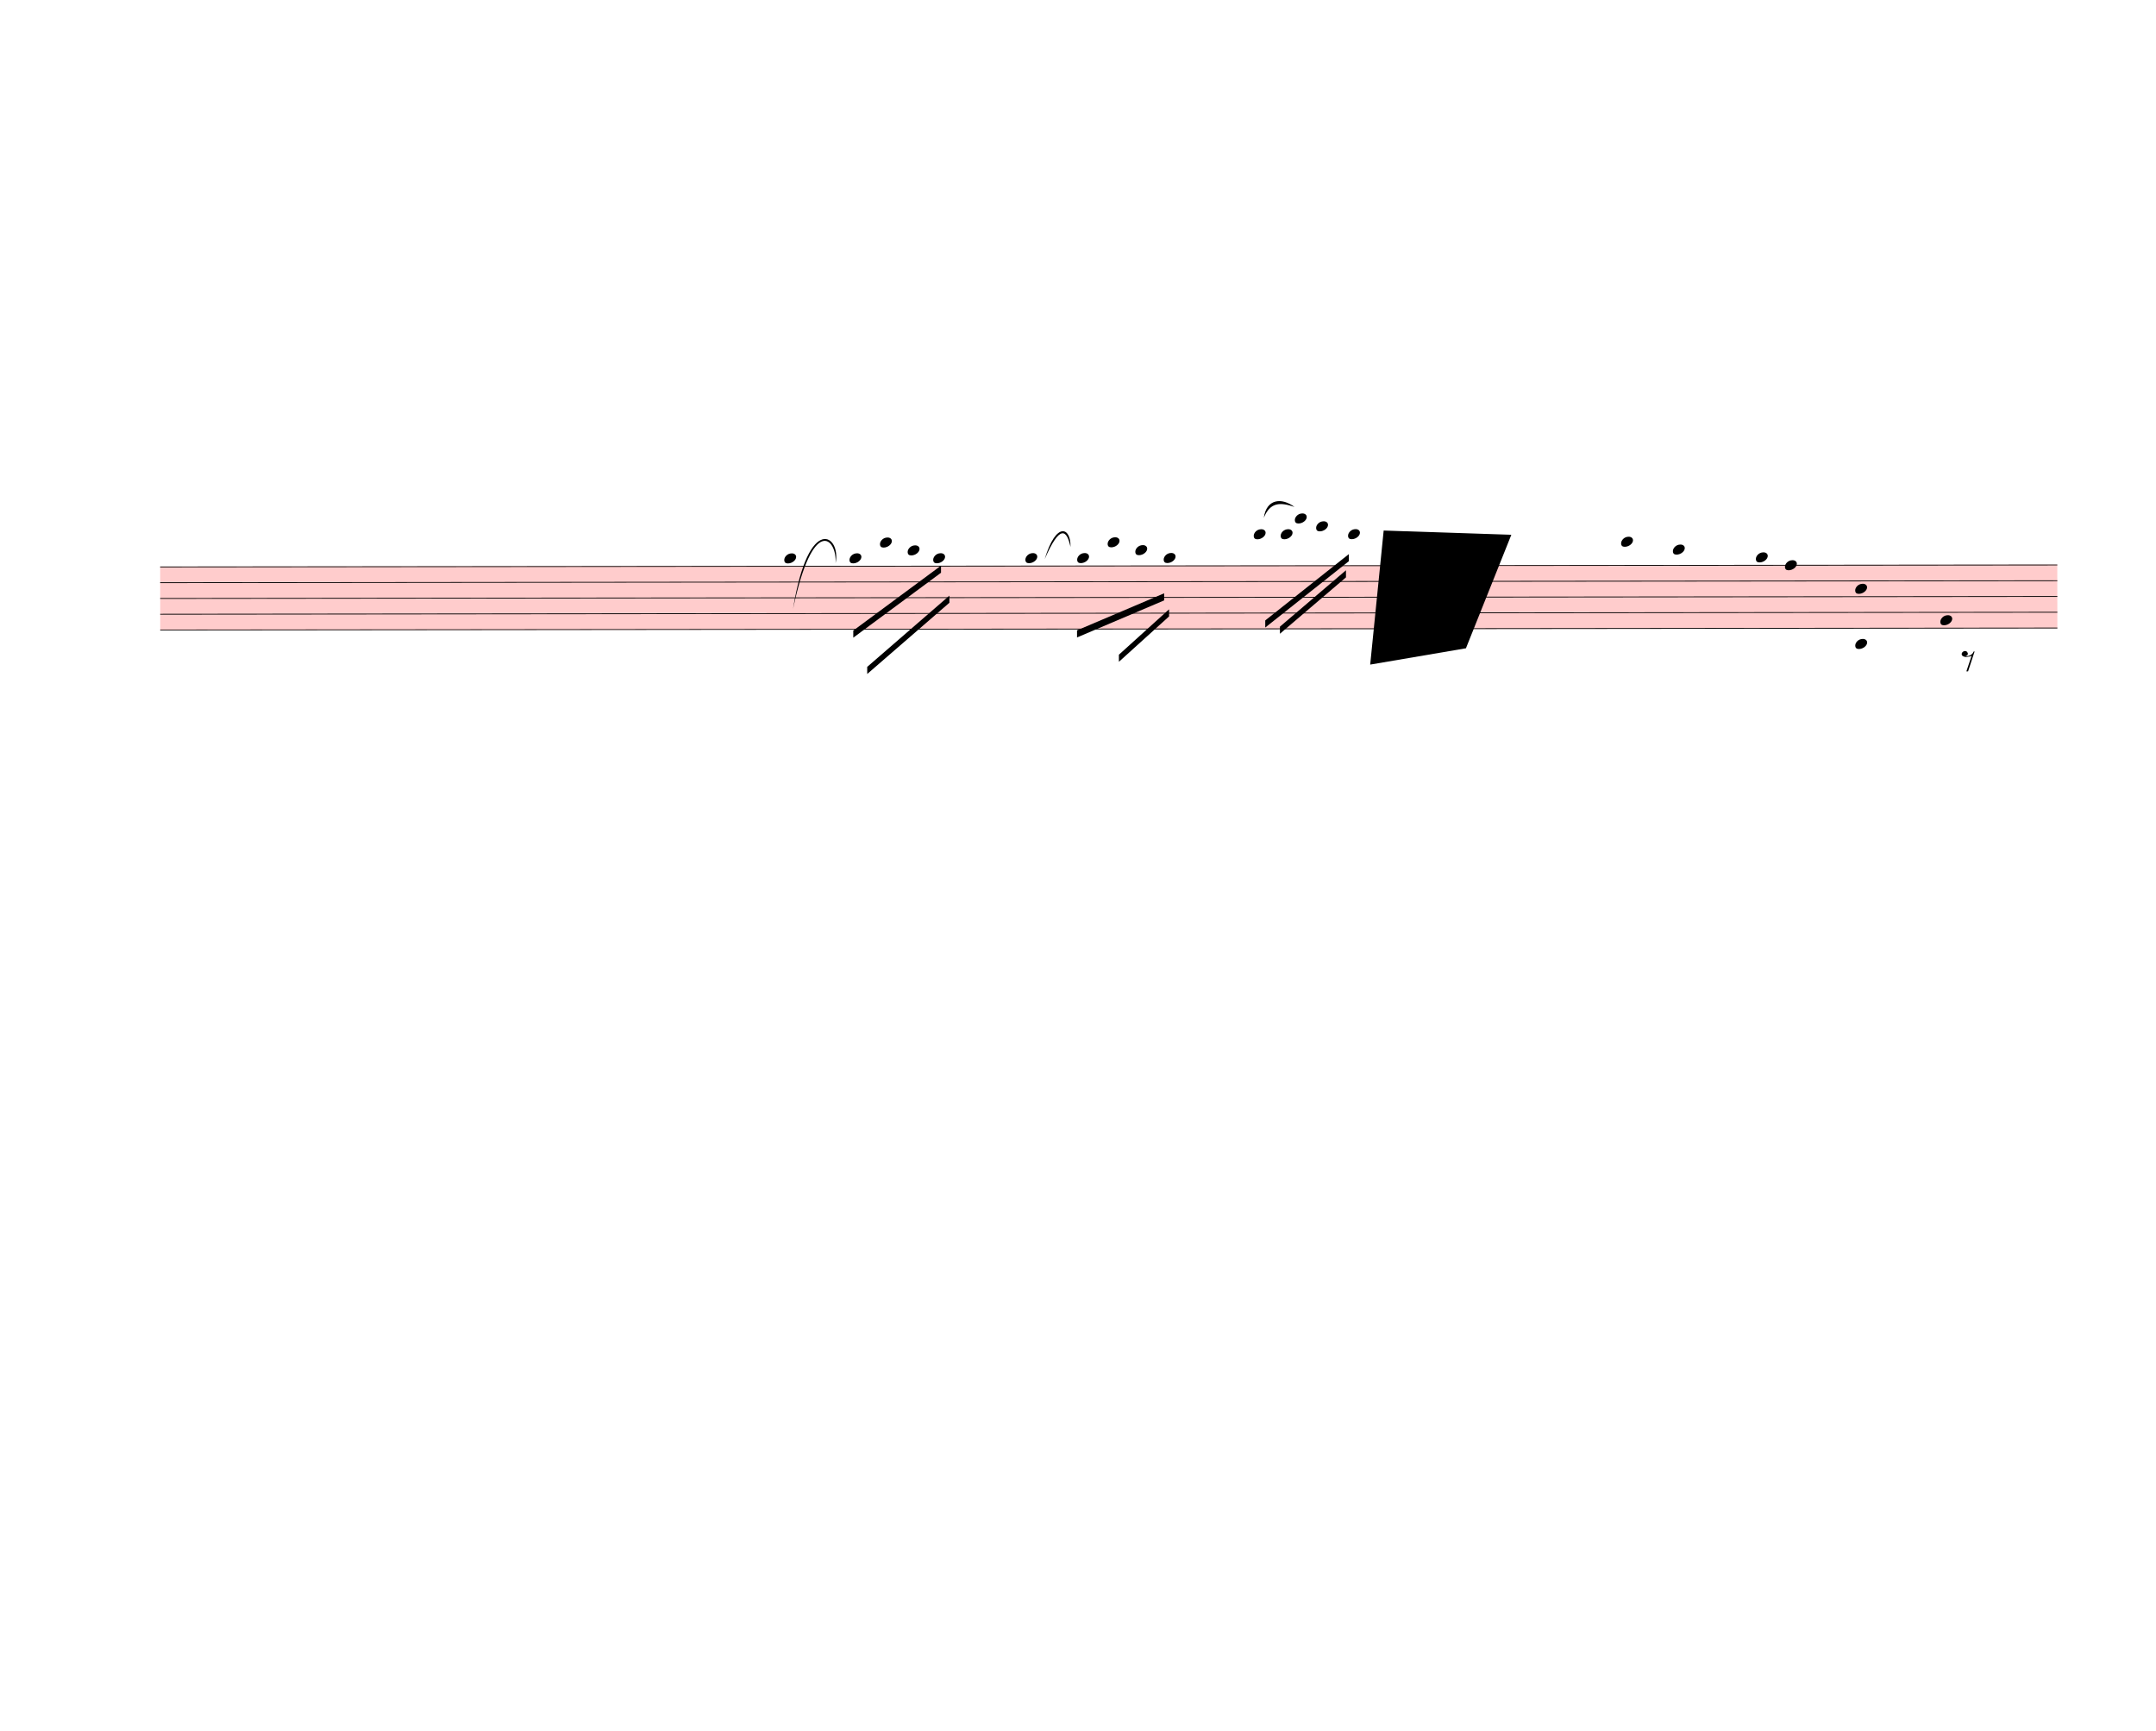
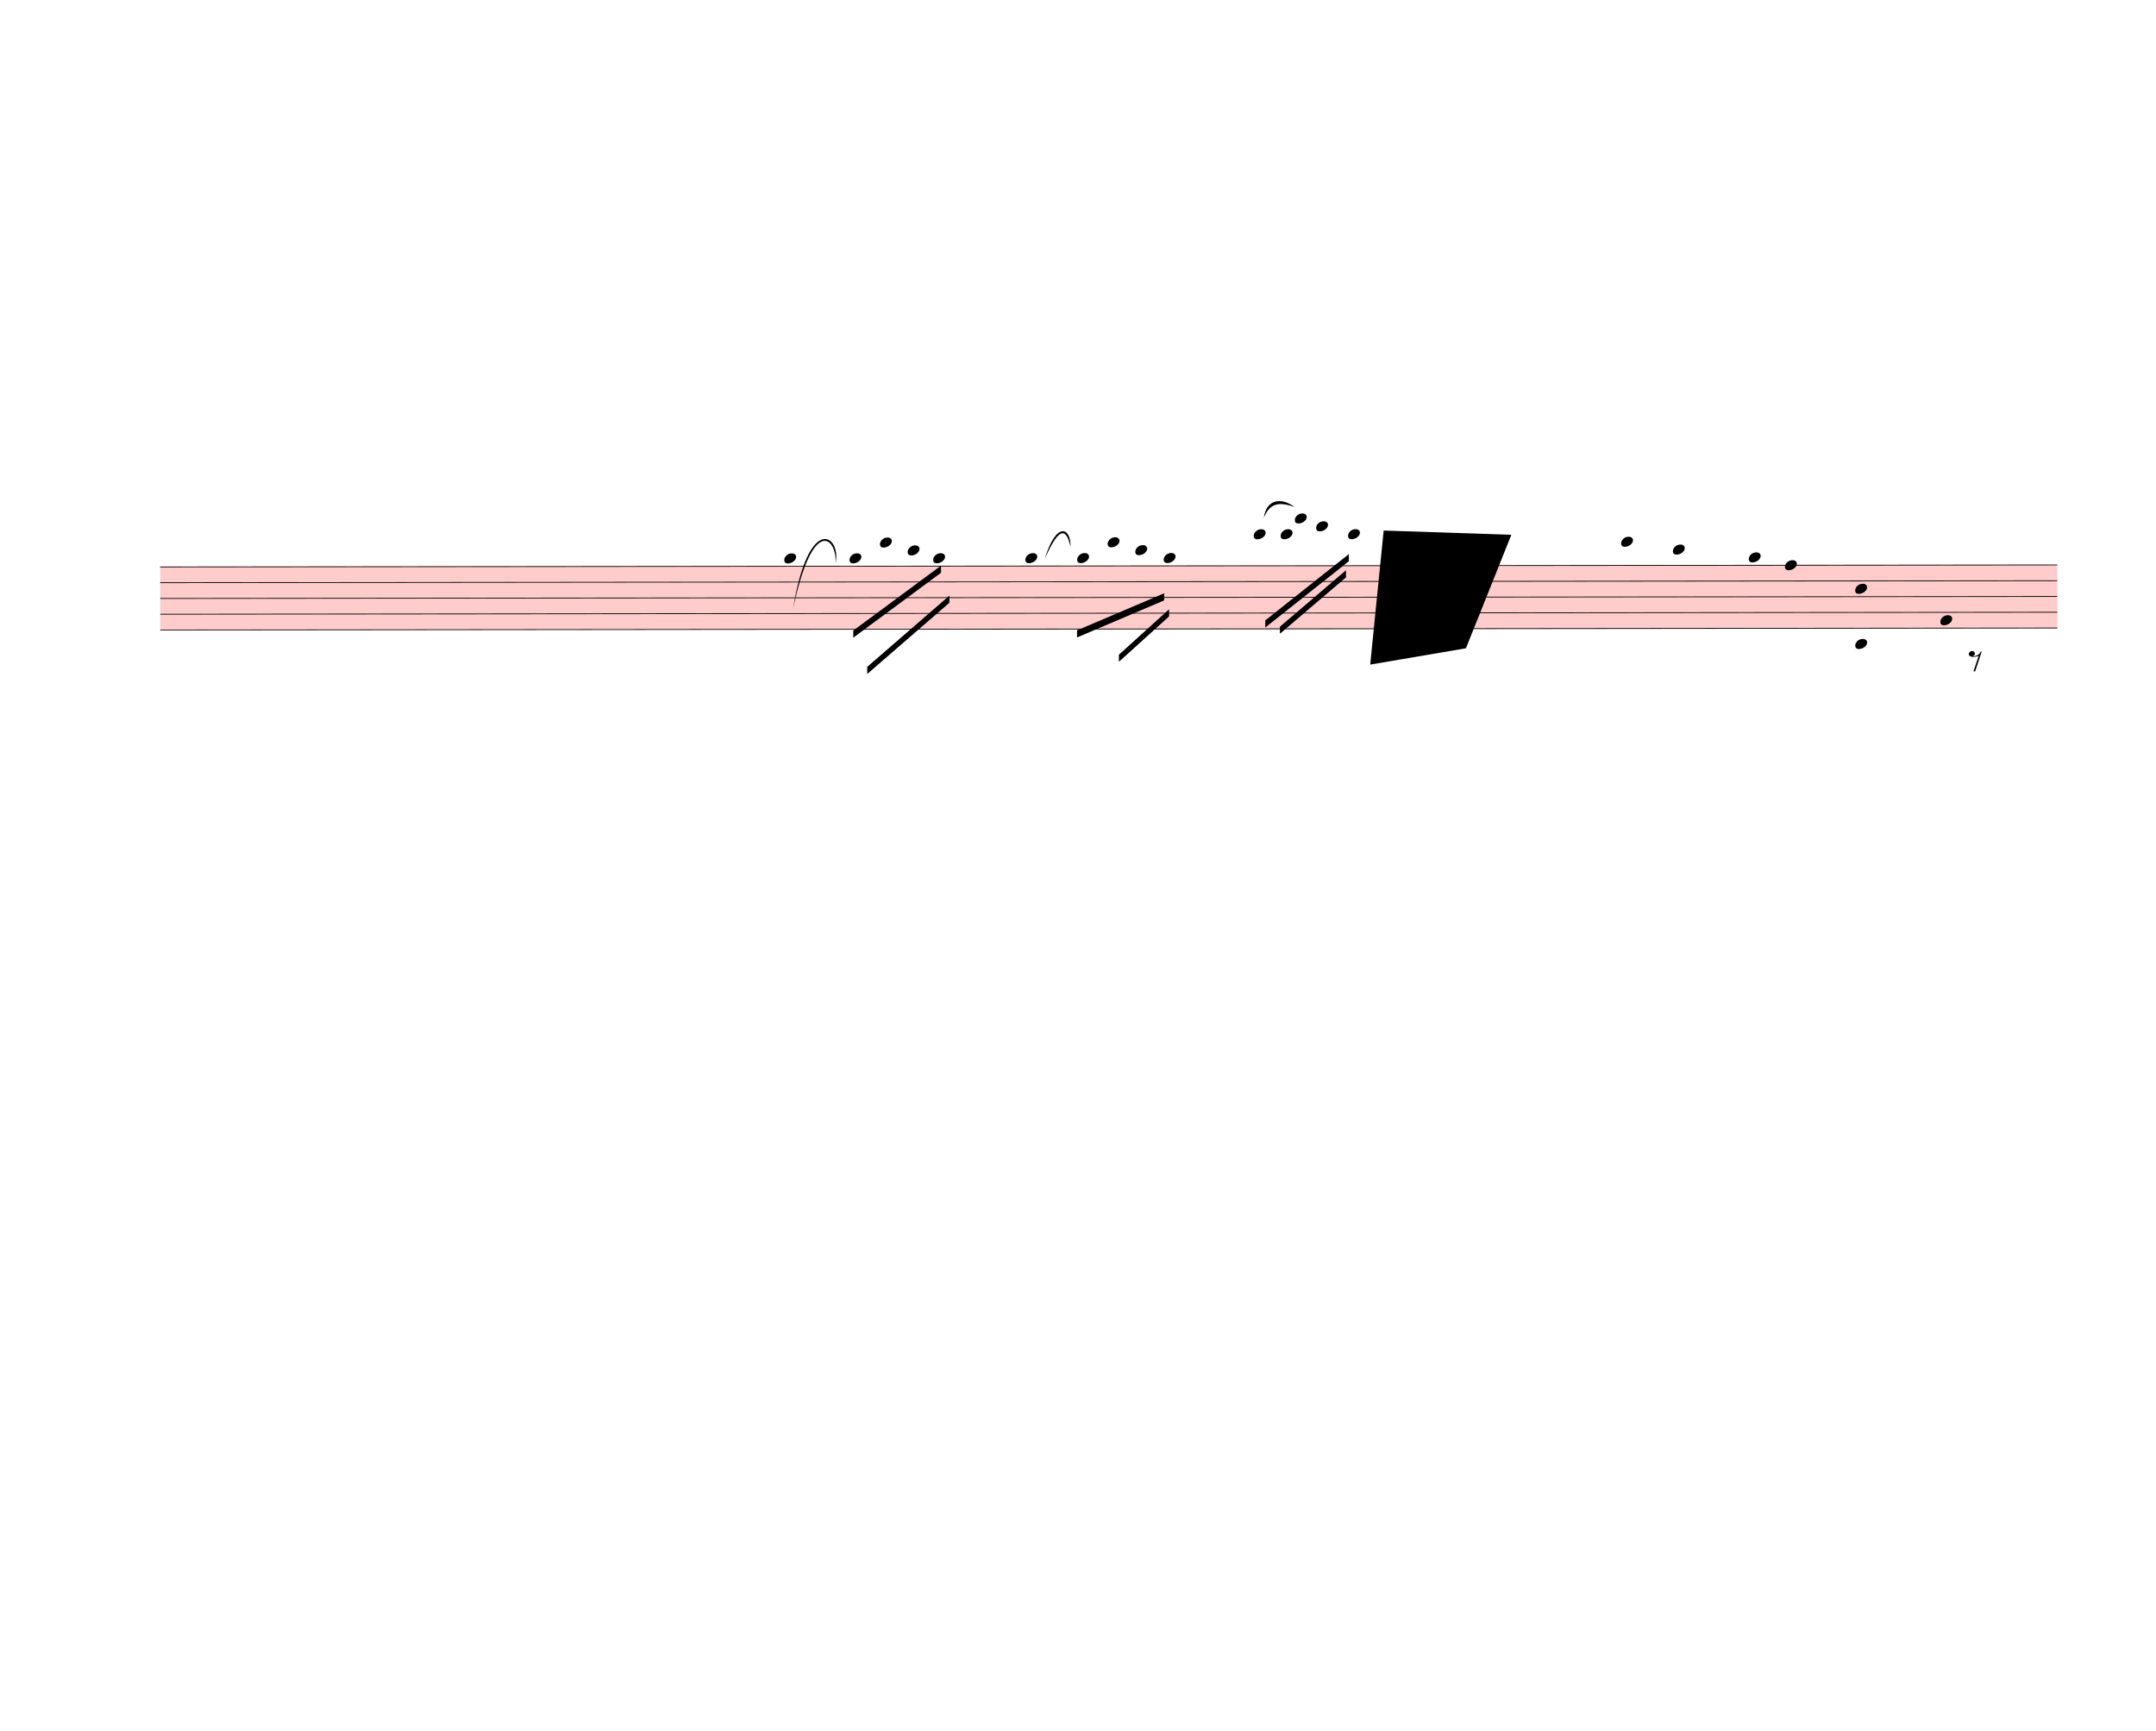
<svg xmlns="http://www.w3.org/2000/svg" width="760px" height="610px" viewBox="0 0 27360 21960" version="1.1" overflow="visible">
  <defs>
    <style type="text/css">
    /* .staff * {
      fill: #000;
      stroke: #000;
    }

    .deletionBack {
      fill: #00000033;
    } */
  </style>
    <symbol id="sym_notehead_quarter" viewBox="0 0 1000 1000" overflow="inherit">
      <path transform="scale(1,-1)" d="M0 -39c0 68 73 172 200 172c66 0 114 -37 114 -95c0 -84 -106 -171 -218 -171c-64 0 -96 30 -96 94z" />
    </symbol>
    <symbol id="sym_rest_rest8th" viewBox="0 0 1000 1000" overflow="inherit">
      <path transform="scale(1,-1)" d="M0 123c7 34 33 56 69 60c29 -3 43 -9 53 -29c4 -8 7 -15 10 -22c0 -21 -1 -25 -11 -35c-5 -8 -18 -14 -40 -20l12 -3l15 -1c44 0 97 26 122 56c10 11 18 26 24 42c7 1 15 2 22 3l-140 -424h-36l111 330c-10 -6 -27 -12 -53 -16l-52 -8h-10l-20 1c-1 0 -8 3 -21 6 c-37 9 -55 28 -55 60z" />
    </symbol>
  </defs>
  <g class="rastrums">
    <g class="rastrum" data-id="rf4207311-a895-4e0b-a102-7798075f50d8" style="transform: rotate(-0.06deg); transform-origin: 2025px 7191px;">
      <g class="rastrum bounding-box" data-id="bbox-rf4207311-a895-4e0b-a102-7798075f50d8">
        <rect x="2025" y="7191" width="24075" height="810" fill="#ff000033" />
      </g>
      <path d="M2025 7196 L26100 7196" stroke-width="10" stroke="black" />
      <path d="M2025 7396 L26100 7396" stroke-width="10" stroke="black" />
      <path d="M2025 7596 L26100 7596" stroke-width="10" stroke="black" />
      <path d="M2025 7796 L26100 7796" stroke-width="10" stroke="black" />
      <path d="M2025 7996 L26100 7996" stroke-width="10" stroke="black" />
    </g>
  </g>
  <g class="draft" data-label="4" data-id="df01d99f3-db84-46fa-a3ad-3af42ed8f811">
    <g class="system" data-id="sb21d19c0-072e-4f32-942c-26f38452e1cc">
      <g class="staff" data-n="1" data-rastrum="rf4207311-a895-4e0b-a102-7798075f50d8" style="transform: rotate(-0.06deg); transform-origin: 2025px 7191px;">
        <g class="note" data-id="d694e572c-85d8-4050-bc77-2c2633fc7e32" data-stem.dir="down">
          <g class="notehead">
            <use href="#sym_notehead_quarter" height="480px" width="480px" x="9945" y="7096" />
          </g>
          <g class="ledgerLines above" />
          <g class="stem">
            <path d="M9945 7096 L9945 8396" stroke-width="14" />
          </g>
        </g>
        <g class="note" data-id="d2e5c1bd3-661f-4f61-81b2-50160e63b419" data-stem.dir="down">
          <g class="notehead">
            <use href="#sym_notehead_quarter" height="480px" width="480px" x="10773" y="7096" />
          </g>
          <g class="ledgerLines above" />
          <g class="stem">
            <path d="M10773 7096 L10773 7696" stroke-width="14" />
          </g>
        </g>
        <g class="note" data-id="d0a8e1b70-ee26-4445-ad7c-f0c770c3d9e4" data-stem.dir="down">
          <g class="notehead">
            <use href="#sym_notehead_quarter" height="480px" width="480px" x="11160" y="6896" />
          </g>
          <g class="ledgerLines above">
            <path d="M11121 6996 L11349 6996" stroke-width="18" />
          </g>
          <g class="stem">
            <path d="M11160 6896 L11160 7496" stroke-width="14" />
          </g>
        </g>
        <g class="note" data-id="dcc5885d6-946e-41e5-b2ce-de0e8f646837" data-stem.dir="down">
          <g class="notehead">
            <use href="#sym_notehead_quarter" height="480px" width="480px" x="11511" y="6996" />
          </g>
          <g class="ledgerLines above">
            <path d="M11472 6996 L11700 6996" stroke-width="18" />
          </g>
          <g class="stem">
            <path d="M11511 6996 L11511 7396" stroke-width="14" />
          </g>
        </g>
        <g class="note" data-id="d64e21e51-f04c-4c1d-9563-b5113687551d" data-stem.dir="down">
          <g class="notehead">
            <use href="#sym_notehead_quarter" height="480px" width="480px" x="11835" y="7096" />
          </g>
          <g class="ledgerLines above" />
          <g class="stem">
            <path d="M11835 7096 L11835 7796" stroke-width="14" />
          </g>
        </g>
        <g class="note" data-id="d074b7097-f83d-4062-9142-ab31eb3f230a" data-stem.dir="down">
          <g class="notehead">
            <use href="#sym_notehead_quarter" height="480px" width="480px" x="13005" y="7096" />
          </g>
          <g class="ledgerLines above" />
          <g class="stem">
            <path d="M13005 7096 L13005 7596" stroke-width="14" />
          </g>
        </g>
        <g class="note" data-id="d460129b3-0c97-4ec8-aad4-151b6c535736" data-stem.dir="down">
          <g class="notehead">
            <use href="#sym_notehead_quarter" height="480px" width="480px" x="13662" y="7096" />
          </g>
          <g class="ledgerLines above" />
          <g class="stem">
            <path d="M13662 7096 L13662 7396" stroke-width="14" />
          </g>
        </g>
        <g class="note" data-id="da8e7a795-6e85-49cc-8872-55d609d4f8fd" data-stem.dir="down">
          <g class="notehead">
            <use href="#sym_notehead_quarter" height="480px" width="480px" x="14049" y="6896" />
          </g>
          <g class="ledgerLines above">
            <path d="M14010 6996 L14238 6996" stroke-width="18" />
          </g>
          <g class="stem">
            <path d="M14049 6896 L14049 7396" stroke-width="14" />
          </g>
        </g>
        <g class="note" data-id="dcbd606ba-5045-447c-bd21-a16cacd7bc14" data-stem.dir="down">
          <g class="notehead">
            <use href="#sym_notehead_quarter" height="480px" width="480px" x="14400" y="6996" />
          </g>
          <g class="ledgerLines above">
            <path d="M14361 6996 L14589 6996" stroke-width="18" />
          </g>
          <g class="stem">
            <path d="M14400 6996 L14400 7296" stroke-width="14" />
          </g>
        </g>
        <g class="note" data-id="d6f7cf7df-338e-466c-bad9-71e76bdd7a17" data-stem.dir="down">
          <g class="notehead">
            <use href="#sym_notehead_quarter" height="480px" width="480px" x="14760" y="7096" />
          </g>
          <g class="ledgerLines above" />
          <g class="stem">
            <path d="M14760 7096 L14760 7596" stroke-width="14" />
          </g>
        </g>
        <g class="note" data-id="d22ced56e-df49-477f-ad0e-aa42da74dec0" data-stem.dir="down">
          <g class="notehead">
            <use href="#sym_notehead_quarter" height="480px" width="480px" x="15903" y="6796" />
          </g>
          <g class="ledgerLines above">
            <path d="M15864 6996 L16092 6996" stroke-width="18" />
            <path d="M15864 6796 L16092 6796" stroke-width="18" />
          </g>
          <g class="stem">
            <path d="M15903 6796 L15903 7196" stroke-width="14" />
          </g>
        </g>
        <g class="note" data-id="d1be17b18-0d72-4c41-9b4a-37688fc17d89" data-stem.dir="down">
          <g class="notehead">
            <use href="#sym_notehead_quarter" height="480px" width="480px" x="16245" y="6796" />
          </g>
          <g class="ledgerLines above">
            <path d="M16206 6996 L16434 6996" stroke-width="18" />
            <path d="M16206 6796 L16434 6796" stroke-width="18" />
          </g>
          <g class="stem">
            <path d="M16245 6796 L16245 7396" stroke-width="14" />
          </g>
        </g>
        <g class="note" data-id="d733d5a01-eb0e-48ba-96f4-4514464cd2ca" data-stem.dir="down">
          <g class="notehead">
            <use href="#sym_notehead_quarter" height="480px" width="480px" x="16425" y="6596" />
          </g>
          <g class="ledgerLines above">
            <path d="M16386 6996 L16614 6996" stroke-width="18" />
            <path d="M16386 6796 L16614 6796" stroke-width="18" />
            <path d="M16386 6596 L16614 6596" stroke-width="18" />
          </g>
          <g class="stem">
            <path d="M16425 6596 L16425 7296" stroke-width="14" />
          </g>
        </g>
        <g class="note" data-id="dd87675ba-5590-4328-bc68-7ed4e65edec6" data-stem.dir="down">
          <g class="notehead">
            <use href="#sym_notehead_quarter" height="480px" width="480px" x="16695" y="6696" />
          </g>
          <g class="ledgerLines above">
            <path d="M16656 6996 L16884 6996" stroke-width="18" />
            <path d="M16656 6796 L16884 6796" stroke-width="18" />
          </g>
          <g class="stem">
            <path d="M16695 6696 L16695 7396" stroke-width="14" />
          </g>
        </g>
        <g class="note" data-id="d590f15fb-96b2-43a9-9ad4-45828b9f099e" data-stem.dir="down">
          <g class="notehead">
            <use href="#sym_notehead_quarter" height="480px" width="480px" x="17100" y="6796" />
          </g>
          <g class="ledgerLines above">
            <path d="M17061 6996 L17289 6996" stroke-width="18" />
            <path d="M17061 6796 L17289 6796" stroke-width="18" />
          </g>
          <g class="stem">
            <path d="M17100 6796 L17100 6996" stroke-width="14" />
          </g>
        </g>
        <g class="note" data-id="d8ef84604-7447-41fb-a985-1cc63d377dcc" data-stem.dir="down">
          <g class="notehead">
            <use href="#sym_notehead_quarter" height="480px" width="480px" x="20565" y="6896" />
          </g>
          <g class="ledgerLines above">
            <path d="M20526 6996 L20754 6996" stroke-width="18" />
          </g>
          <g class="stem">
            <path d="M20565 6896 L20565 7596" stroke-width="14" />
          </g>
        </g>
        <g class="note" data-id="da1736076-22d0-49ab-8dd1-a687392b10bb" data-stem.dir="down">
          <g class="notehead">
            <use href="#sym_notehead_quarter" height="480px" width="480px" x="21222" y="6996" />
          </g>
          <g class="ledgerLines above">
            <path d="M21183 6996 L21411 6996" stroke-width="18" />
          </g>
          <g class="stem">
            <path d="M21222 6996 L21222 7596" stroke-width="14" />
          </g>
        </g>
        <g class="note" data-id="d0a0cd53f-cc49-47e3-99d7-674a19c37c3d" data-stem.dir="down">
          <g class="notehead">
-             <use href="#sym_notehead_quarter" height="480px" width="480px" x="22275" y="7096" />
-           </g>
-           <g class="ledgerLines above" />
-           <g class="stem">
-             <path d="M22275 7096 L22275 7396" stroke-width="14" />
+             <use href="#sym_notehead_quarter" height="480px" width="480px" x="22185" y="7096" />
+           </g>
+           <g class="ledgerLines above" />
+           <g class="stem">
+             <path d="M22185 7096 L22185 7396" stroke-width="14" />
          </g>
        </g>
        <g class="note" data-id="dafd733a0-d137-4e62-b4d8-5308cab226f3" data-stem.dir="down">
          <g class="notehead">
            <use href="#sym_notehead_quarter" height="480px" width="480px" x="22644" y="7196" />
          </g>
          <g class="stem">
            <path d="M22644 7196 L22644 7496" stroke-width="14" />
          </g>
        </g>
        <g class="note" data-id="d93de466f-d7e2-4ab9-bfbc-c94d8ae167fc" data-stem.dir="down">
          <g class="notehead">
            <use href="#sym_notehead_quarter" height="480px" width="480px" x="24615" y="7896" />
          </g>
          <g class="stem">
-             <path d="M24615 7896 L24615 9796" stroke-width="14" />
+             <path d="M24615 7896 L24615 9996" stroke-width="14" />
          </g>
        </g>
        <g class="rest" data-id="d7253a308-b6c6-4f57-85eb-fc8d1fcb63f6">
-           <use href="#sym_rest_rest8th" height="597px" width="597px" x="24885" y="8396" />
+           <use href="#sym_rest_rest8th" height="597px" width="597px" x="24975" y="8396" />
        </g>
        <g class="chord" data-id="de8d2a1f0-45ee-4b36-a50f-0d44fb9c646a" data-stem.dir="down">
          <g class="notehead">
            <use href="#sym_notehead_quarter" height="480px" width="480px" x="23535" y="7496" />
          </g>
          <g class="notehead">
            <use href="#sym_notehead_quarter" height="480px" width="480px" x="23535" y="8196" />
          </g>
          <g class="ledgerLines below">
            <path d="M23496 8196 L23724 8196" stroke-width="18" />
          </g>
          <g class="stem">
            <path d="M23535 7496 L23535 8596" stroke-width="14" />
          </g>
        </g>
      </g>
      <g class="barLine" data-id="da5ae6e54-843f-4289-8051-f2dc192937fb">
        <path d="M12518.1 7050.6 L12222 8739" stroke-width="27" />
      </g>
      <g class="barLine" data-id="d794d8c68-61ce-4185-8852-65910e65fe6b">
        <path d="M15381 7056 L15172.2 8775" stroke-width="27" />
      </g>
      <g class="barLine" data-id="d7b62f38b-b484-4fcb-824f-6c84d87ea18d">
        <path d="M17074.8 7067.7 L16853.4 9005.4" stroke-width="27" />
      </g>
      <g class="barLine" data-id="daf9e556a-c08c-418e-8e61-754fc48b88e6">
-         <path d="M20286 6849 L19809 8739" stroke-width="27" />
+         <path d="M20286 6849 L19852.2 8766.9" stroke-width="27" />
      </g>
      <g class="barLine" data-id="d3a171af2-9ab1-45db-9c94-93ca1c73eaae">
-         <path d="M21816 6939 L21519 8334" stroke-width="27" />
+         <path d="M21843 6944.4 L21559.5 8351.1" stroke-width="27" />
      </g>
      <g class="barLine" data-id="d12289d1d-da6c-4fdc-b1c1-60037172229c">
-         <path d="M23404.5 6861.6 L23214.6 7801.2" stroke-width="27" />
+         <path d="M23444.1 6829.2 L23214.6 7801.2" stroke-width="27" />
      </g>
      <g class="beam" data-id="be757e048-e3f7-4a60-b218-60ce40c5c131" style="transform: rotate(-0.06deg); transform-origin: 2025px 7191px;">
        <polygon points="10819.8,8012.7 11934,7190.1 11934,7280.1 10819.8,8102.7" stroke-opacity="1" fill-opacity="1" />
      </g>
      <g class="beam" data-id="b79ea66e4-117f-4575-99fa-c986d00d4e25" style="transform: rotate(-0.06deg); transform-origin: 2025px 7191px;">
        <polygon points="10996.2,8473.5 12040.2,7570.8 12040.2,7660.8 10996.2,8563.5" stroke-opacity="1" fill-opacity="1" />
      </g>
      <g class="beam" data-id="b500ffa63-949f-4962-8d0a-3e4bf62e3ed8" style="transform: rotate(-0.06deg); transform-origin: 2025px 7191px;">
        <polygon points="13659.3,8012.7 14765.4,7543.8 14765.4,7633.8 13659.3,8102.7" stroke-opacity="1" fill-opacity="1" />
      </g>
      <g class="beam" data-id="b1090f111-6cbe-4f11-856c-64505eef624f" style="transform: rotate(-0.06deg); transform-origin: 2025px 7191px;">
        <polygon points="14190.3,8322.3 14827.5,7747.2 14827.5,7837.2 14190.3,8412.3" stroke-opacity="1" fill-opacity="1" />
      </g>
      <g class="beam" data-id="bf91a9fdf-9e62-431e-b733-2bbbc41b4743" style="transform: rotate(-0.06deg); transform-origin: 2025px 7191px;">
        <polygon points="16047.9,7889.4 17109.9,7048.8 17109.9,7138.8 16047.9,7979.4" stroke-opacity="1" fill-opacity="1" />
      </g>
      <g class="beam" data-id="baa9aff76-9c1b-4eb1-b95d-ddc7b684f9b2" style="transform: rotate(-0.06deg); transform-origin: 2025px 7191px;">
        <polygon points="16234.2,7968.6 17073,7254 17073,7344 16234.2,8058.6" stroke-opacity="1" fill-opacity="1" />
      </g>
      <g class="curve" data-id="db145d19e-b04f-46aa-befc-e53a0c11ada5" data-class="curve">
        <path d="M10063.80,7726.50 C10261.80,6501.60 10677.60,6793.20 10603.80,7145.10 C10621.97,6822.77 10314.44,6536.22 10063.80,7726.50" stroke-width="9" stroke-linecap="round" stroke-linejoin="round" />
      </g>
      <g class="curve" data-id="d86a2b5e0-0cb9-46ba-8704-ca2cc152fbd6" data-class="curve">
        <path d="M13257.00,7095.60 C13404.60,6604.20 13593.60,6694.20 13584.60,6939.90 C13538.08,6723.97 13452.87,6644.68 13257.00,7095.60" stroke-width="9" stroke-linecap="round" stroke-linejoin="round" />
      </g>
      <g class="curve" data-id="d594c32e4-e5da-4bd5-b366-95c6058f7b24" data-class="curve">
        <path d="M16038.00,6570.00 C16071.30,6329.70 16263.00,6309.90 16426.80,6432.30 C16245.53,6370.43 16118.95,6370.92 16038.00,6570.00" stroke-width="9" stroke-linecap="round" stroke-linejoin="round" />
      </g>
    </g>
    <g class="deletions">
      <g data-id="x92c99730-510e-4ba0-8570-3f9f9b9a5049" data-class="del" class="del">
        <path data-id="x92c99730-510e-4ba0-8570-3f9f9b9a5049" d="M17559.0,6732.0 L19179.0,6786.0 L18603.0,8226.0 L17388.0,8433.0 Z" class="deletionBack" />
        <path d="M17559.0,6732.0 L18603.0,8226.0" stroke-width="9" class="deletionLine" />
        <path d="M19179.0,6786.0 L17388.0,8433.0" stroke-width="9" class="deletionLine" />
      </g>
    </g>
  </g>
</svg>
